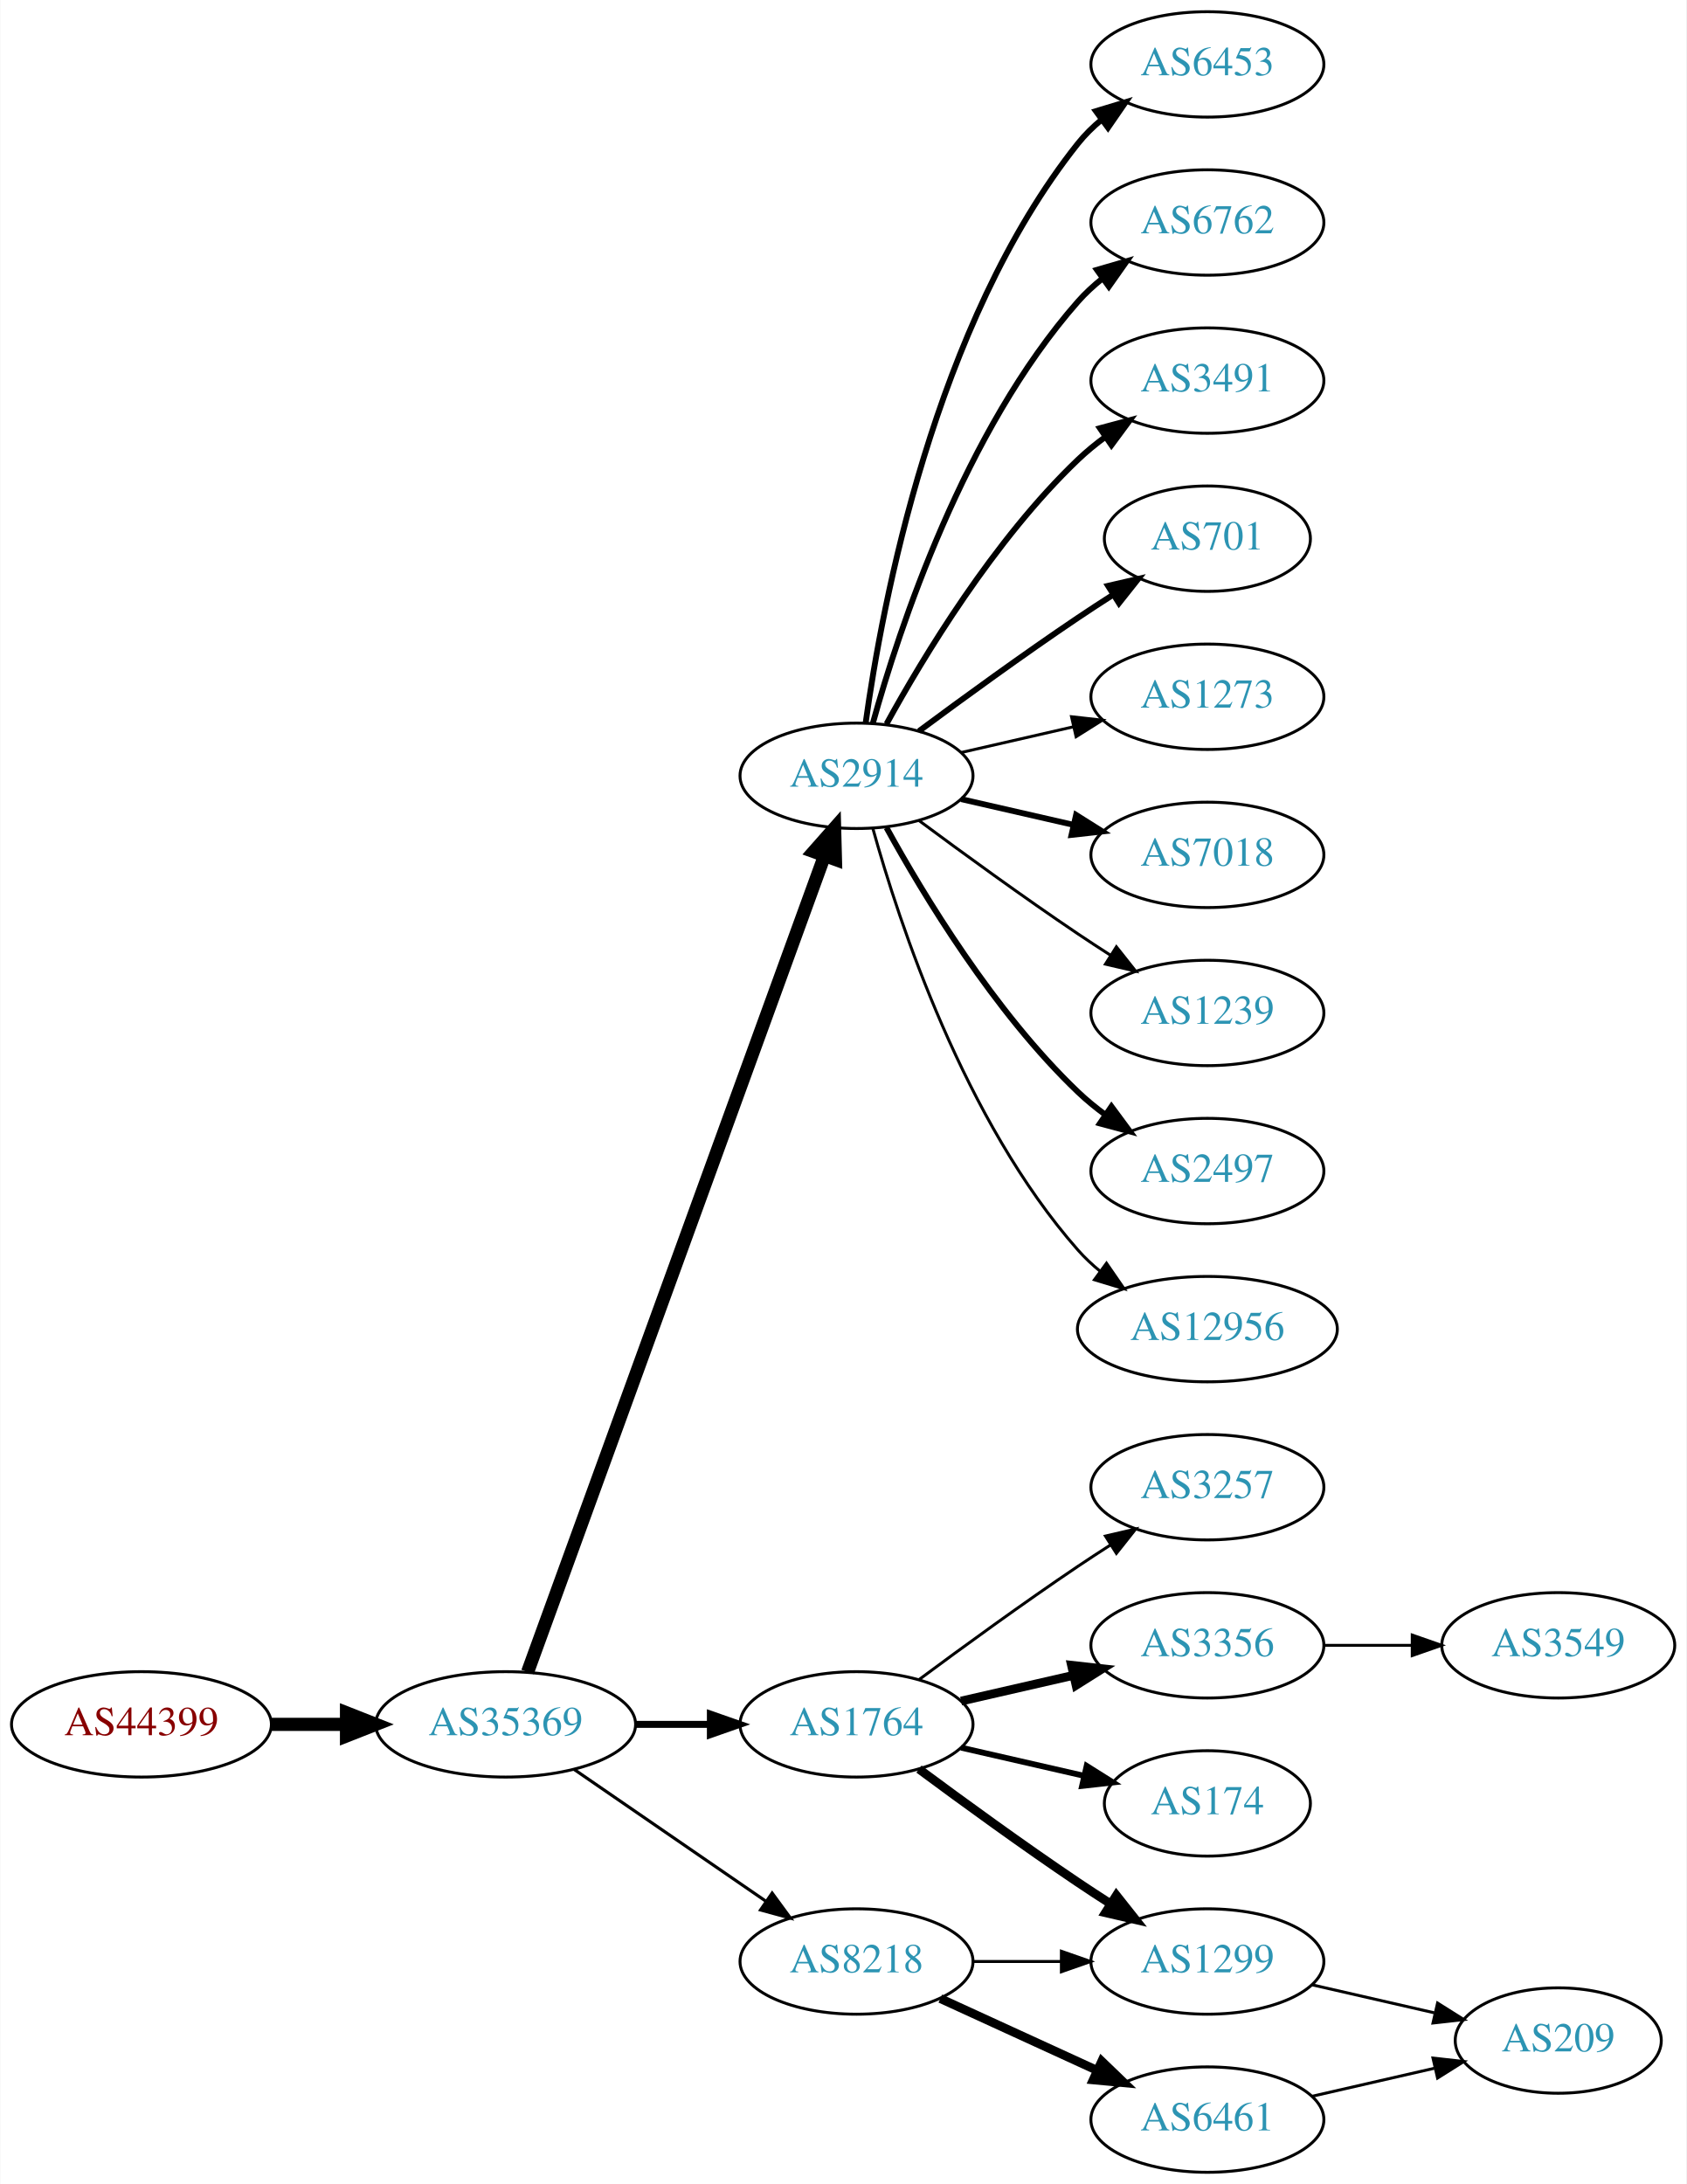
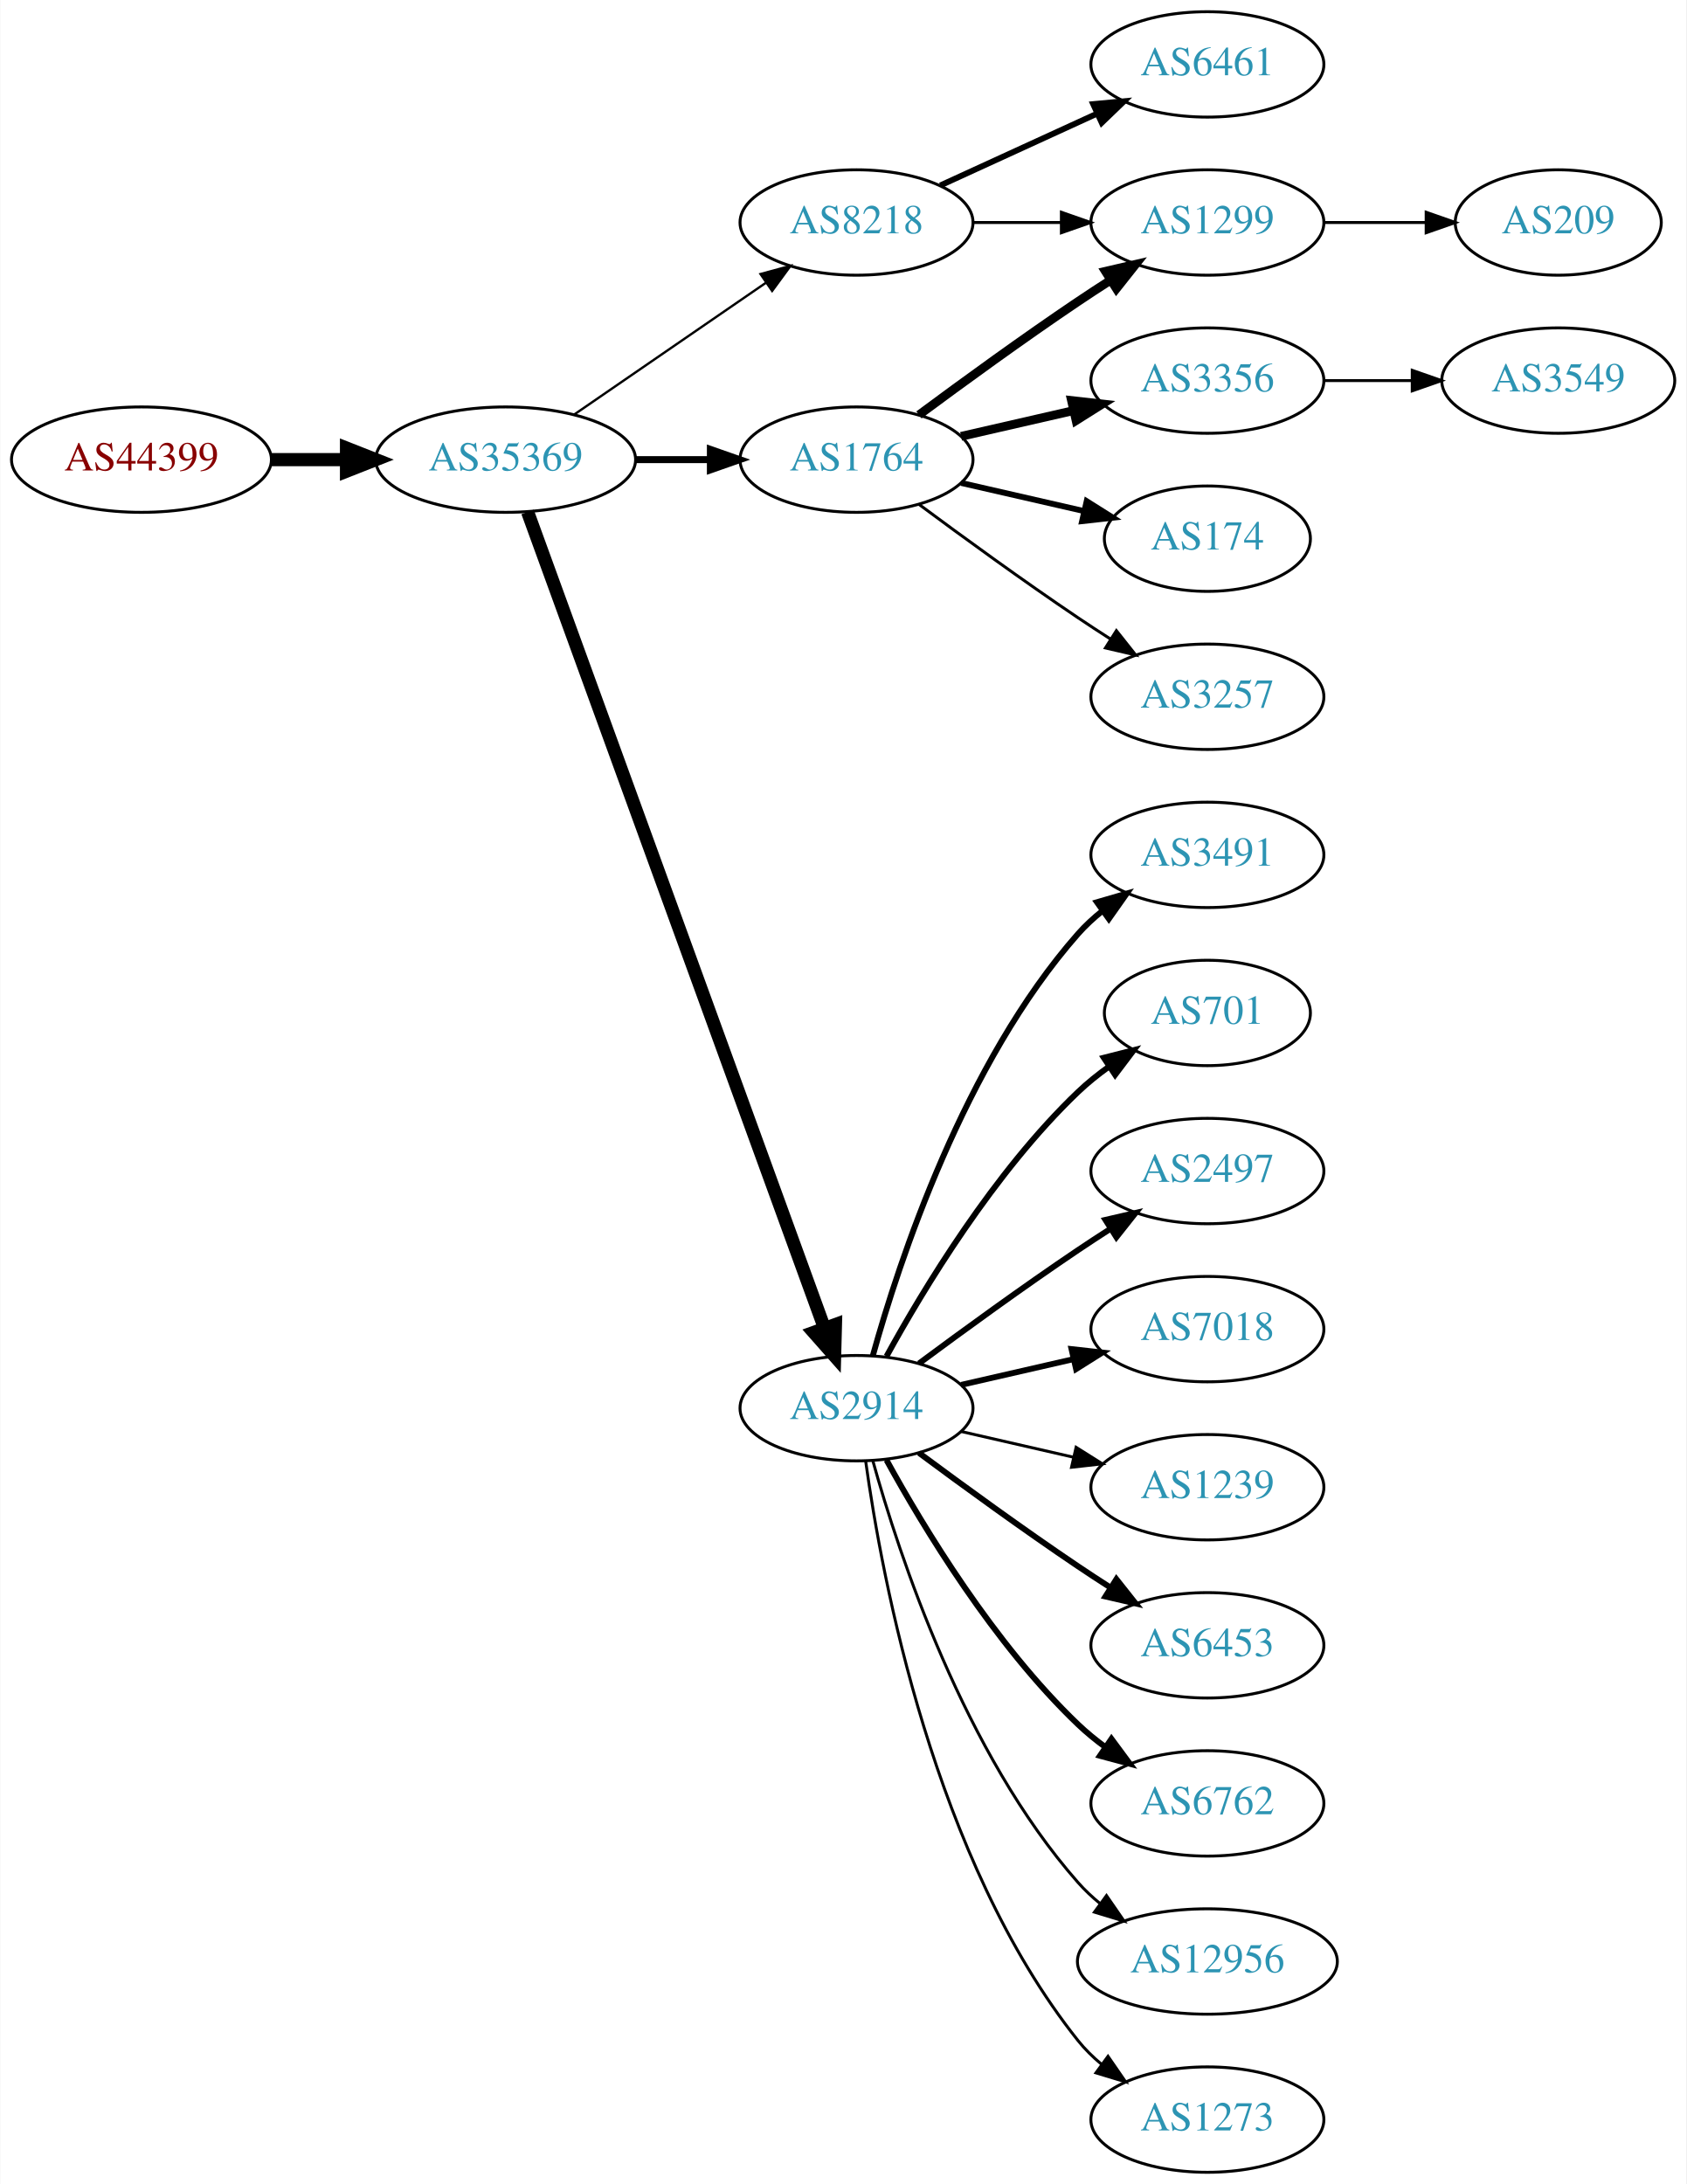
<svg xmlns="http://www.w3.org/2000/svg" xmlns:xlink="http://www.w3.org/1999/xlink" width="576pt" height="746pt" viewBox="0.00 0.00 575.76 746.00">
  <g id="graph0" class="graph" transform="scale(1 1) rotate(0) translate(4 742)">
    <polygon fill="white" stroke="none" points="-4,4 -4,-742 571.762,-742 571.762,4 -4,4" />
    <g id="node1" class="node">
      <g id="a_node1">
        <a xlink:href="/asn/44399" xlink:title="AS44399 ~ FH OOe Studienbetriebs GmbH [AT]">
-           <ellipse fill="#ffffff" stroke="black" cx="44.196" cy="-153" rx="44.393" ry="18" />
-           <text text-anchor="middle" x="44.196" y="-149.3" font-family="Times,serif" font-size="14.00" fill="#880000">AS44399</text>
+           <ellipse fill="#ffffff" stroke="black" cx="44.196" cy="-585" rx="44.393" ry="18" />
+           <text text-anchor="middle" x="44.196" y="-581.3" font-family="Times,serif" font-size="14.00" fill="#880000">AS44399</text>
        </a>
      </g>
    </g>
    <g id="node2" class="node">
      <g id="a_node2">
        <a xlink:href="/asn/35369" xlink:title="AS35369 ~ LINZAG-TELEKOM-AS [AT]">
-           <ellipse fill="#ffffff" stroke="black" cx="168.588" cy="-153" rx="44.393" ry="18" />
-           <text text-anchor="middle" x="168.588" y="-149.3" font-family="Times,serif" font-size="14.00" fill="#2c94b3">AS35369</text>
+           <ellipse fill="#ffffff" stroke="black" cx="168.588" cy="-585" rx="44.393" ry="18" />
+           <text text-anchor="middle" x="168.588" y="-581.3" font-family="Times,serif" font-size="14.00" fill="#2c94b3">AS35369</text>
        </a>
      </g>
    </g>
    <g id="edge1" class="edge">
-       <path fill="none" stroke="black" stroke-width="4.5" d="M88.692,-153C96.898,-153 105.569,-153 114.041,-153" />
-       <polygon fill="black" stroke="black" stroke-width="4.5" points="114.233,-156.938 124.233,-153 114.233,-149.063 114.233,-156.938" />
+       <path fill="none" stroke="black" stroke-width="4.5" d="M88.692,-585C96.898,-585 105.569,-585 114.041,-585" />
+       <polygon fill="black" stroke="black" stroke-width="4.5" points="114.233,-588.938 124.233,-585 114.233,-581.063 114.233,-588.938" />
    </g>
    <g id="node3" class="node">
      <g id="a_node3">
-         <a xlink:href="/asn/2914" xlink:title="AS2914 ~ NTT America, Inc. [US]">
-           <ellipse fill="#ffffff" stroke="black" cx="288.431" cy="-477" rx="39.794" ry="18" />
-           <text text-anchor="middle" x="288.431" y="-473.3" font-family="Times,serif" font-size="14.00" fill="#2c94b3">AS2914</text>
+         <a xlink:href="/asn/8218" xlink:title="AS8218 ~ legacy Neotelecoms [FR]">
+           <ellipse fill="#ffffff" stroke="black" cx="288.431" cy="-666" rx="39.794" ry="18" />
+           <text text-anchor="middle" x="288.431" y="-662.3" font-family="Times,serif" font-size="14.00" fill="#2c94b3">AS8218</text>
        </a>
      </g>
    </g>
    <g id="edge2" class="edge">
-       <path fill="none" stroke="black" stroke-width="4.5" d="M176.092,-170.881C195.649,-224.651 254.016,-385.129 277.491,-449.67" />
-       <polygon fill="black" stroke="black" stroke-width="4.5" points="273.829,-451.122 280.947,-459.174 281.23,-448.431 273.829,-451.122" />
+       <path fill="none" stroke="black" stroke-width="0.794" d="M192.031,-600.426C210.612,-613.198 237.173,-631.455 257.553,-645.463" />
+       <polygon fill="black" stroke="black" stroke-width="0.794" points="255.643,-648.398 265.867,-651.178 259.609,-642.629 255.643,-648.398" />
    </g>
    <g id="node4" class="node">
      <g id="a_node4">
-         <a xlink:href="/asn/1764" xlink:title="AS1764 ~ NEXTLAYER-AS [AT]">
-           <ellipse fill="#ffffff" stroke="black" cx="288.431" cy="-153" rx="39.794" ry="18" />
-           <text text-anchor="middle" x="288.431" y="-149.3" font-family="Times,serif" font-size="14.00" fill="#2c94b3">AS1764</text>
+         <a xlink:href="/asn/2914" xlink:title="AS2914 ~ NTT America, Inc. [US]">
+           <ellipse fill="#ffffff" stroke="black" cx="288.431" cy="-261" rx="39.794" ry="18" />
+           <text text-anchor="middle" x="288.431" y="-257.3" font-family="Times,serif" font-size="14.00" fill="#2c94b3">AS2914</text>
        </a>
      </g>
    </g>
    <g id="edge3" class="edge">
-       <path fill="none" stroke="black" stroke-width="2.382" d="M212.799,-153C221.112,-153 229.875,-153 238.357,-153" />
-       <polygon fill="black" stroke="black" stroke-width="2.382" points="238.516,-156.5 248.516,-153 238.516,-149.5 238.516,-156.5" />
+       <path fill="none" stroke="black" stroke-width="4.5" d="M176.092,-567.119C195.649,-513.349 254.016,-352.871 277.491,-288.33" />
+       <polygon fill="black" stroke="black" stroke-width="4.5" points="281.23,-289.569 280.947,-278.826 273.829,-286.878 281.23,-289.569" />
    </g>
    <g id="node5" class="node">
      <g id="a_node5">
-         <a xlink:href="/asn/8218" xlink:title="AS8218 ~ legacy Neotelecoms [FR]">
-           <ellipse fill="#ffffff" stroke="black" cx="288.431" cy="-72" rx="39.794" ry="18" />
-           <text text-anchor="middle" x="288.431" y="-68.3" font-family="Times,serif" font-size="14.00" fill="#2c94b3">AS8218</text>
+         <a xlink:href="/asn/1764" xlink:title="AS1764 ~ NEXTLAYER-AS [AT]">
+           <ellipse fill="#ffffff" stroke="black" cx="288.431" cy="-585" rx="39.794" ry="18" />
+           <text text-anchor="middle" x="288.431" y="-581.3" font-family="Times,serif" font-size="14.00" fill="#2c94b3">AS1764</text>
        </a>
      </g>
    </g>
    <g id="edge4" class="edge">
-       <path fill="none" stroke="black" stroke-width="1.059" d="M192.031,-137.574C210.612,-124.802 237.173,-106.545 257.553,-92.537" />
-       <polygon fill="black" stroke="black" stroke-width="1.059" points="259.609,-95.371 265.867,-86.822 255.643,-89.602 259.609,-95.371" />
+       <path fill="none" stroke="black" stroke-width="2.382" d="M212.799,-585C221.112,-585 229.875,-585 238.357,-585" />
+       <polygon fill="black" stroke="black" stroke-width="2.382" points="238.516,-588.5 248.516,-585 238.516,-581.5 238.516,-588.5" />
    </g>
    <g id="node6" class="node">
      <g id="a_node6">
-         <a xlink:href="/asn/7018" xlink:title="AS7018 ~ AT&amp;T Services, Inc. [US]">
-           <ellipse fill="#ffffff" stroke="black" cx="408.273" cy="-450" rx="39.794" ry="18" />
-           <text text-anchor="middle" x="408.273" y="-446.3" font-family="Times,serif" font-size="14.00" fill="#2c94b3">AS7018</text>
+         <a xlink:href="/asn/6461" xlink:title="AS6461 ~ Zayo Bandwidth [US]">
+           <ellipse fill="#ffffff" stroke="black" cx="408.273" cy="-720" rx="39.794" ry="18" />
+           <text text-anchor="middle" x="408.273" y="-716.3" font-family="Times,serif" font-size="14.00" fill="#2c94b3">AS6461</text>
        </a>
      </g>
    </g>
    <g id="edge5" class="edge">
-       <path fill="none" stroke="black" stroke-width="2" d="M324.15,-469.045C336.15,-466.296 349.771,-463.175 362.463,-460.267" />
-       <polygon fill="black" stroke="black" stroke-width="2" points="363.429,-463.636 372.395,-457.991 361.866,-456.813 363.429,-463.636" />
+       <path fill="none" stroke="black" stroke-width="2" d="M317.06,-678.661C333.017,-685.973 353.287,-695.261 370.57,-703.181" />
+       <polygon fill="black" stroke="black" stroke-width="2" points="369.269,-706.435 379.818,-707.419 372.185,-700.071 369.269,-706.435" />
    </g>
    <g id="node7" class="node">
      <g id="a_node7">
-         <a xlink:href="/asn/1239" xlink:title="AS1239 ~ Sprint [US]">
-           <ellipse fill="#ffffff" stroke="black" cx="408.273" cy="-396" rx="39.794" ry="18" />
-           <text text-anchor="middle" x="408.273" y="-392.3" font-family="Times,serif" font-size="14.00" fill="#2c94b3">AS1239</text>
+         <a xlink:href="/asn/1299" xlink:title="AS1299 ~ Telia Carrier [EU]">
+           <ellipse fill="#ffffff" stroke="black" cx="408.273" cy="-666" rx="39.794" ry="18" />
+           <text text-anchor="middle" x="408.273" y="-662.3" font-family="Times,serif" font-size="14.00" fill="#2c94b3">AS1299</text>
        </a>
      </g>
    </g>
    <g id="edge6" class="edge">
-       <path fill="none" stroke="black" d="M309.761,-461.723C324.623,-450.696 345.368,-435.593 364.077,-423 367.626,-420.611 371.377,-418.161 375.125,-415.758" />
-       <polygon fill="black" stroke="black" points="377.193,-418.591 383.774,-410.288 373.451,-412.675 377.193,-418.591" />
+       <path fill="none" stroke="black" d="M328.343,-666C337.897,-666 348.246,-666 358.209,-666" />
+       <polygon fill="black" stroke="black" points="358.402,-669.5 368.402,-666 358.402,-662.5 358.402,-669.5" />
    </g>
    <g id="node8" class="node">
      <g id="a_node8">
+         <a xlink:href="/asn/3491" xlink:title="AS3491 ~ PCCW Global, Inc. [US]">
+           <ellipse fill="#ffffff" stroke="black" cx="408.273" cy="-450" rx="39.794" ry="18" />
+           <text text-anchor="middle" x="408.273" y="-446.3" font-family="Times,serif" font-size="14.00" fill="#2c94b3">AS3491</text>
+         </a>
+       </g>
+     </g>
+     <g id="edge7" class="edge">
+       <path fill="none" stroke="black" stroke-width="2" d="M294.004,-278.946C302.909,-310.995 325.194,-378.842 364.077,-423 366.561,-425.821 369.411,-428.449 372.437,-430.871" />
+       <polygon fill="black" stroke="black" stroke-width="2" points="370.554,-433.828 380.726,-436.791 374.622,-428.131 370.554,-433.828" />
+     </g>
+     <g id="node9" class="node">
+       <g id="a_node9">
+         <a xlink:href="/asn/701" xlink:title="AS701 ~ UUNET [US]">
+           <ellipse fill="#ffffff" stroke="black" cx="408.273" cy="-396" rx="35.194" ry="18" />
+           <text text-anchor="middle" x="408.273" y="-392.3" font-family="Times,serif" font-size="14.00" fill="#2c94b3">AS701</text>
+         </a>
+       </g>
+     </g>
+     <g id="edge8" class="edge">
+       <path fill="none" stroke="black" stroke-width="2" d="M298.672,-278.713C311.218,-301.561 335.394,-341.611 364.077,-369 367.331,-372.107 370.998,-375.046 374.785,-377.76" />
+       <polygon fill="black" stroke="black" stroke-width="2" points="372.887,-380.701 383.153,-383.322 376.762,-374.872 372.887,-380.701" />
+     </g>
+     <g id="node10" class="node">
+       <g id="a_node10">
        <a xlink:href="/asn/2497" xlink:title="AS2497 ~ Internet Initiative Japan Inc. [JP]">
          <ellipse fill="#ffffff" stroke="black" cx="408.273" cy="-342" rx="39.794" ry="18" />
          <text text-anchor="middle" x="408.273" y="-338.3" font-family="Times,serif" font-size="14.00" fill="#2c94b3">AS2497</text>
        </a>
      </g>
    </g>
-     <g id="edge7" class="edge">
-       <path fill="none" stroke="black" stroke-width="2" d="M298.672,-459.287C311.218,-436.439 335.394,-396.389 364.077,-369 366.946,-366.261 370.134,-363.653 373.443,-361.215" />
-       <polygon fill="black" stroke="black" stroke-width="2" points="375.507,-364.044 381.803,-355.523 371.567,-358.258 375.507,-364.044" />
-     </g>
-     <g id="node9" class="node">
-       <g id="a_node9">
-         <a xlink:href="/asn/12956" xlink:title="AS12956 ~ TELXIUS [ES]">
-           <ellipse fill="#ffffff" stroke="black" cx="408.273" cy="-288" rx="44.393" ry="18" />
-           <text text-anchor="middle" x="408.273" y="-284.3" font-family="Times,serif" font-size="14.00" fill="#2c94b3">AS12956</text>
-         </a>
-       </g>
-     </g>
-     <g id="edge8" class="edge">
-       <path fill="none" stroke="black" d="M294.004,-459.054C302.909,-427.005 325.194,-359.158 364.077,-315 366.368,-312.399 368.969,-309.962 371.732,-307.699" />
-       <polygon fill="black" stroke="black" points="373.811,-310.515 379.826,-301.792 369.685,-304.86 373.811,-310.515" />
-     </g>
-     <g id="node10" class="node">
-       <g id="a_node10">
-         <a xlink:href="/asn/6453" xlink:title="AS6453 ~ TATA COMMUNICATIONS (AMERICA) INC [US]">
-           <ellipse fill="#ffffff" stroke="black" cx="408.273" cy="-720" rx="39.794" ry="18" />
-           <text text-anchor="middle" x="408.273" y="-716.3" font-family="Times,serif" font-size="14.00" fill="#2c94b3">AS6453</text>
-         </a>
-       </g>
-     </g>
    <g id="edge9" class="edge">
-       <path fill="none" stroke="black" stroke-width="2" d="M291.57,-495.17C297.07,-534.974 314.896,-631.233 364.077,-693 366.419,-695.94 369.173,-698.649 372.139,-701.121" />
-       <polygon fill="black" stroke="black" stroke-width="2" points="370.204,-704.042 380.345,-707.11 374.331,-698.388 370.204,-704.042" />
+       <path fill="none" stroke="black" stroke-width="2" d="M309.761,-276.277C324.623,-287.304 345.368,-302.407 364.077,-315 367.626,-317.389 371.377,-319.839 375.125,-322.242" />
+       <polygon fill="black" stroke="black" stroke-width="2" points="373.451,-325.325 383.774,-327.712 377.193,-319.409 373.451,-325.325" />
    </g>
    <g id="node11" class="node">
      <g id="a_node11">
-         <a xlink:href="/asn/6762" xlink:title="AS6762 ~ TELECOM ITALIA SPARKLE S.p.A. [IT]">
-           <ellipse fill="#ffffff" stroke="black" cx="408.273" cy="-666" rx="39.794" ry="18" />
-           <text text-anchor="middle" x="408.273" y="-662.3" font-family="Times,serif" font-size="14.00" fill="#2c94b3">AS6762</text>
+         <a xlink:href="/asn/7018" xlink:title="AS7018 ~ AT&amp;T Services, Inc. [US]">
+           <ellipse fill="#ffffff" stroke="black" cx="408.273" cy="-288" rx="39.794" ry="18" />
+           <text text-anchor="middle" x="408.273" y="-284.3" font-family="Times,serif" font-size="14.00" fill="#2c94b3">AS7018</text>
        </a>
      </g>
    </g>
    <g id="edge10" class="edge">
-       <path fill="none" stroke="black" stroke-width="2" d="M294.004,-494.946C302.909,-526.995 325.194,-594.842 364.077,-639 366.561,-641.821 369.411,-644.449 372.437,-646.871" />
-       <polygon fill="black" stroke="black" stroke-width="2" points="370.554,-649.828 380.726,-652.791 374.622,-644.131 370.554,-649.828" />
+       <path fill="none" stroke="black" stroke-width="2" d="M324.15,-268.955C336.15,-271.704 349.771,-274.825 362.463,-277.733" />
+       <polygon fill="black" stroke="black" stroke-width="2" points="361.866,-281.187 372.395,-280.009 363.429,-274.364 361.866,-281.187" />
    </g>
    <g id="node12" class="node">
      <g id="a_node12">
-         <a xlink:href="/asn/3491" xlink:title="AS3491 ~ PCCW Global, Inc. [US]">
-           <ellipse fill="#ffffff" stroke="black" cx="408.273" cy="-612" rx="39.794" ry="18" />
-           <text text-anchor="middle" x="408.273" y="-608.3" font-family="Times,serif" font-size="14.00" fill="#2c94b3">AS3491</text>
+         <a xlink:href="/asn/1239" xlink:title="AS1239 ~ Sprint [US]">
+           <ellipse fill="#ffffff" stroke="black" cx="408.273" cy="-234" rx="39.794" ry="18" />
+           <text text-anchor="middle" x="408.273" y="-230.3" font-family="Times,serif" font-size="14.00" fill="#2c94b3">AS1239</text>
        </a>
      </g>
    </g>
    <g id="edge11" class="edge">
-       <path fill="none" stroke="black" stroke-width="2" d="M298.672,-494.713C311.218,-517.561 335.394,-557.611 364.077,-585 366.946,-587.739 370.134,-590.347 373.443,-592.785" />
-       <polygon fill="black" stroke="black" stroke-width="2" points="371.567,-595.742 381.803,-598.477 375.507,-589.956 371.567,-595.742" />
+       <path fill="none" stroke="black" d="M324.15,-253.045C336.15,-250.296 349.771,-247.175 362.463,-244.267" />
+       <polygon fill="black" stroke="black" points="363.429,-247.636 372.395,-241.991 361.866,-240.813 363.429,-247.636" />
    </g>
    <g id="node13" class="node">
      <g id="a_node13">
-         <a xlink:href="/asn/701" xlink:title="AS701 ~ UUNET [US]">
-           <ellipse fill="#ffffff" stroke="black" cx="408.273" cy="-558" rx="35.194" ry="18" />
-           <text text-anchor="middle" x="408.273" y="-554.3" font-family="Times,serif" font-size="14.00" fill="#2c94b3">AS701</text>
+         <a xlink:href="/asn/6453" xlink:title="AS6453 ~ TATA COMMUNICATIONS (AMERICA) INC [US]">
+           <ellipse fill="#ffffff" stroke="black" cx="408.273" cy="-180" rx="39.794" ry="18" />
+           <text text-anchor="middle" x="408.273" y="-176.3" font-family="Times,serif" font-size="14.00" fill="#2c94b3">AS6453</text>
        </a>
      </g>
    </g>
    <g id="edge12" class="edge">
-       <path fill="none" stroke="black" stroke-width="2" d="M309.761,-492.277C324.623,-503.304 345.368,-518.407 364.077,-531 367.895,-533.569 371.945,-536.21 375.975,-538.786" />
-       <polygon fill="black" stroke="black" stroke-width="2" points="374.344,-541.895 384.669,-544.271 378.079,-535.975 374.344,-541.895" />
+       <path fill="none" stroke="black" stroke-width="2" d="M309.761,-245.723C324.623,-234.696 345.368,-219.593 364.077,-207 367.626,-204.611 371.377,-202.161 375.125,-199.758" />
+       <polygon fill="black" stroke="black" stroke-width="2" points="377.193,-202.591 383.774,-194.288 373.451,-196.675 377.193,-202.591" />
    </g>
    <g id="node14" class="node">
      <g id="a_node14">
-         <a xlink:href="/asn/1273" xlink:title="AS1273 ~ Vodafone Group PLC [EU]">
-           <ellipse fill="#ffffff" stroke="black" cx="408.273" cy="-504" rx="39.794" ry="18" />
-           <text text-anchor="middle" x="408.273" y="-500.3" font-family="Times,serif" font-size="14.00" fill="#2c94b3">AS1273</text>
+         <a xlink:href="/asn/6762" xlink:title="AS6762 ~ TELECOM ITALIA SPARKLE S.p.A. [IT]">
+           <ellipse fill="#ffffff" stroke="black" cx="408.273" cy="-126" rx="39.794" ry="18" />
+           <text text-anchor="middle" x="408.273" y="-122.3" font-family="Times,serif" font-size="14.00" fill="#2c94b3">AS6762</text>
        </a>
      </g>
    </g>
    <g id="edge13" class="edge">
-       <path fill="none" stroke="black" d="M324.15,-484.955C336.15,-487.704 349.771,-490.825 362.463,-493.733" />
-       <polygon fill="black" stroke="black" points="361.866,-497.187 372.395,-496.009 363.429,-490.364 361.866,-497.187" />
+       <path fill="none" stroke="black" stroke-width="2" d="M298.672,-243.287C311.218,-220.439 335.394,-180.389 364.077,-153 366.946,-150.261 370.134,-147.653 373.443,-145.215" />
+       <polygon fill="black" stroke="black" stroke-width="2" points="375.507,-148.044 381.803,-139.523 371.567,-142.258 375.507,-148.044" />
    </g>
    <g id="node15" class="node">
      <g id="a_node15">
-         <a xlink:href="/asn/1299" xlink:title="AS1299 ~ Telia Carrier [EU]">
-           <ellipse fill="#ffffff" stroke="black" cx="408.273" cy="-72" rx="39.794" ry="18" />
-           <text text-anchor="middle" x="408.273" y="-68.3" font-family="Times,serif" font-size="14.00" fill="#2c94b3">AS1299</text>
+         <a xlink:href="/asn/12956" xlink:title="AS12956 ~ TELXIUS [ES]">
+           <ellipse fill="#ffffff" stroke="black" cx="408.273" cy="-72" rx="44.393" ry="18" />
+           <text text-anchor="middle" x="408.273" y="-68.3" font-family="Times,serif" font-size="14.00" fill="#2c94b3">AS12956</text>
        </a>
      </g>
    </g>
    <g id="edge14" class="edge">
-       <path fill="none" stroke="black" stroke-width="3" d="M309.761,-137.723C324.623,-126.696 345.368,-111.593 364.077,-99 367.626,-96.611 371.377,-94.161 375.125,-91.758" />
-       <polygon fill="black" stroke="black" stroke-width="3" points="377.193,-94.591 383.774,-86.288 373.451,-88.675 377.193,-94.591" />
+       <path fill="none" stroke="black" d="M294.004,-243.054C302.909,-211.005 325.194,-143.158 364.077,-99 366.368,-96.399 368.969,-93.962 371.732,-91.699" />
+       <polygon fill="black" stroke="black" points="373.811,-94.514 379.826,-85.792 369.685,-88.86 373.811,-94.514" />
    </g>
    <g id="node16" class="node">
      <g id="a_node16">
-         <a xlink:href="/asn/174" xlink:title="AS174 ~ Cogent Communications [US]">
-           <ellipse fill="#ffffff" stroke="black" cx="408.273" cy="-126" rx="35.194" ry="18" />
-           <text text-anchor="middle" x="408.273" y="-122.3" font-family="Times,serif" font-size="14.00" fill="#2c94b3">AS174</text>
+         <a xlink:href="/asn/1273" xlink:title="AS1273 ~ RIPE Network Coordination Centre [NL]">
+           <ellipse fill="#ffffff" stroke="black" cx="408.273" cy="-18" rx="39.794" ry="18" />
+           <text text-anchor="middle" x="408.273" y="-14.3" font-family="Times,serif" font-size="14.00" fill="#2c94b3">AS1273</text>
        </a>
      </g>
    </g>
    <g id="edge15" class="edge">
-       <path fill="none" stroke="black" stroke-width="2" d="M324.15,-145.045C337.243,-142.045 352.265,-138.604 365.906,-135.478" />
-       <polygon fill="black" stroke="black" stroke-width="2" points="367.047,-138.807 376.013,-133.162 365.484,-131.984 367.047,-138.807" />
+       <path fill="none" stroke="black" d="M291.57,-242.83C297.07,-203.026 314.896,-106.767 364.077,-45 366.419,-42.06 369.173,-39.351 372.139,-36.879" />
+       <polygon fill="black" stroke="black" points="374.331,-39.612 380.345,-30.89 370.204,-33.958 374.331,-39.612" />
+     </g>
+     <g id="edge18" class="edge">
+       <path fill="none" stroke="black" stroke-width="3" d="M309.761,-600.277C324.623,-611.304 345.368,-626.407 364.077,-639 367.626,-641.389 371.377,-643.839 375.125,-646.242" />
+       <polygon fill="black" stroke="black" stroke-width="3" points="373.451,-649.325 383.774,-651.712 377.193,-643.409 373.451,-649.325" />
    </g>
    <g id="node17" class="node">
      <g id="a_node17">
-         <a xlink:href="/asn/3257" xlink:title="AS3257 ~ GTT [DE]">
-           <ellipse fill="#ffffff" stroke="black" cx="408.273" cy="-234" rx="39.794" ry="18" />
-           <text text-anchor="middle" x="408.273" y="-230.3" font-family="Times,serif" font-size="14.00" fill="#2c94b3">AS3257</text>
+         <a xlink:href="/asn/3356" xlink:title="AS3356 ~ Level 3 Parent, LLC [US]">
+           <ellipse fill="#ffffff" stroke="black" cx="408.273" cy="-612" rx="39.794" ry="18" />
+           <text text-anchor="middle" x="408.273" y="-608.3" font-family="Times,serif" font-size="14.00" fill="#2c94b3">AS3356</text>
        </a>
      </g>
    </g>
    <g id="edge16" class="edge">
-       <path fill="none" stroke="black" d="M309.761,-168.277C324.623,-179.304 345.368,-194.407 364.077,-207 367.626,-209.389 371.377,-211.839 375.125,-214.242" />
-       <polygon fill="black" stroke="black" points="373.451,-217.325 383.774,-219.712 377.193,-211.409 373.451,-217.325" />
+       <path fill="none" stroke="black" stroke-width="3" d="M324.15,-592.955C336.15,-595.704 349.771,-598.825 362.463,-601.733" />
+       <polygon fill="black" stroke="black" stroke-width="3" points="361.866,-605.187 372.395,-604.009 363.429,-598.364 361.866,-605.187" />
    </g>
    <g id="node18" class="node">
      <g id="a_node18">
-         <a xlink:href="/asn/3356" xlink:title="AS3356 ~ Level 3 Parent, LLC [US]">
-           <ellipse fill="#ffffff" stroke="black" cx="408.273" cy="-180" rx="39.794" ry="18" />
-           <text text-anchor="middle" x="408.273" y="-176.3" font-family="Times,serif" font-size="14.00" fill="#2c94b3">AS3356</text>
+         <a xlink:href="/asn/174" xlink:title="AS174 ~ Cogent Communications [US]">
+           <ellipse fill="#ffffff" stroke="black" cx="408.273" cy="-558" rx="35.194" ry="18" />
+           <text text-anchor="middle" x="408.273" y="-554.3" font-family="Times,serif" font-size="14.00" fill="#2c94b3">AS174</text>
        </a>
      </g>
    </g>
    <g id="edge17" class="edge">
-       <path fill="none" stroke="black" stroke-width="3" d="M324.15,-160.955C336.15,-163.704 349.771,-166.825 362.463,-169.733" />
-       <polygon fill="black" stroke="black" stroke-width="3" points="361.866,-173.187 372.395,-172.009 363.429,-166.364 361.866,-173.187" />
-     </g>
-     <g id="edge19" class="edge">
-       <path fill="none" stroke="black" d="M328.343,-72C337.897,-72 348.246,-72 358.209,-72" />
-       <polygon fill="black" stroke="black" points="358.402,-75.5 368.402,-72 358.402,-68.5 358.402,-75.5" />
+       <path fill="none" stroke="black" stroke-width="2" d="M324.15,-577.045C337.243,-574.045 352.265,-570.604 365.906,-567.478" />
+       <polygon fill="black" stroke="black" stroke-width="2" points="367.047,-570.807 376.013,-565.162 365.484,-563.984 367.047,-570.807" />
    </g>
    <g id="node19" class="node">
      <g id="a_node19">
-         <a xlink:href="/asn/6461" xlink:title="AS6461 ~ Zayo Bandwidth [US]">
-           <ellipse fill="#ffffff" stroke="black" cx="408.273" cy="-18" rx="39.794" ry="18" />
-           <text text-anchor="middle" x="408.273" y="-14.3" font-family="Times,serif" font-size="14.00" fill="#2c94b3">AS6461</text>
-         </a>
-       </g>
-     </g>
-     <g id="edge18" class="edge">
-       <path fill="none" stroke="black" stroke-width="3" d="M317.06,-59.339C333.017,-52.027 353.287,-42.739 370.57,-34.819" />
-       <polygon fill="black" stroke="black" stroke-width="3" points="372.185,-37.929 379.818,-30.581 369.269,-31.565 372.185,-37.929" />
+         <a xlink:href="/asn/3257" xlink:title="AS3257 ~ GTT [DE]">
+           <ellipse fill="#ffffff" stroke="black" cx="408.273" cy="-504" rx="39.794" ry="18" />
+           <text text-anchor="middle" x="408.273" y="-500.3" font-family="Times,serif" font-size="14.00" fill="#2c94b3">AS3257</text>
+         </a>
+       </g>
+     </g>
+     <g id="edge19" class="edge">
+       <path fill="none" stroke="black" d="M309.761,-569.723C324.623,-558.696 345.368,-543.593 364.077,-531 367.626,-528.611 371.377,-526.161 375.125,-523.758" />
+       <polygon fill="black" stroke="black" points="377.193,-526.591 383.774,-518.288 373.451,-520.675 377.193,-526.591" />
    </g>
    <g id="node21" class="node">
      <g id="a_node21">
        <a xlink:href="/asn/209" xlink:title="AS209 ~ CenturyLink Communications, LLC [US]">
-           <ellipse fill="#ffffff" stroke="black" cx="528.116" cy="-45" rx="35.194" ry="18" />
-           <text text-anchor="middle" x="528.116" y="-41.3" font-family="Times,serif" font-size="14.00" fill="#2c94b3">AS209</text>
-         </a>
-       </g>
-     </g>
-     <g id="edge22" class="edge">
-       <path fill="none" stroke="black" d="M443.993,-64.045C457.085,-61.045 472.107,-57.603 485.748,-54.478" />
-       <polygon fill="black" stroke="black" points="486.89,-57.807 495.855,-52.162 485.326,-50.984 486.89,-57.807" />
+           <ellipse fill="#ffffff" stroke="black" cx="528.116" cy="-666" rx="35.194" ry="18" />
+           <text text-anchor="middle" x="528.116" y="-662.3" font-family="Times,serif" font-size="14.00" fill="#2c94b3">AS209</text>
+         </a>
+       </g>
+     </g>
+     <g id="edge21" class="edge">
+       <path fill="none" stroke="black" d="M448.186,-666C459.273,-666 471.432,-666 482.815,-666" />
+       <polygon fill="black" stroke="black" points="482.996,-669.5 492.996,-666 482.996,-662.5 482.996,-669.5" />
    </g>
    <g id="node20" class="node">
      <g id="a_node20">
        <a xlink:href="/asn/3549" xlink:title="AS3549 ~ Level 3 Parent, LLC [US]">
-           <ellipse fill="#ffffff" stroke="black" cx="528.116" cy="-180" rx="39.794" ry="18" />
-           <text text-anchor="middle" x="528.116" y="-176.3" font-family="Times,serif" font-size="14.00" fill="#2c94b3">AS3549</text>
+           <ellipse fill="#ffffff" stroke="black" cx="528.116" cy="-612" rx="39.794" ry="18" />
+           <text text-anchor="middle" x="528.116" y="-608.3" font-family="Times,serif" font-size="14.00" fill="#2c94b3">AS3549</text>
        </a>
      </g>
    </g>
    <g id="edge20" class="edge">
-       <path fill="none" stroke="black" d="M448.186,-180C457.739,-180 468.089,-180 478.052,-180" />
-       <polygon fill="black" stroke="black" points="478.244,-183.5 488.244,-180 478.244,-176.5 478.244,-183.5" />
-     </g>
-     <g id="edge21" class="edge">
-       <path fill="none" stroke="black" d="M443.993,-25.955C457.085,-28.955 472.107,-32.397 485.748,-35.522" />
-       <polygon fill="black" stroke="black" points="485.326,-39.016 495.855,-37.838 486.89,-32.193 485.326,-39.016" />
+       <path fill="none" stroke="black" d="M448.186,-612C457.739,-612 468.089,-612 478.052,-612" />
+       <polygon fill="black" stroke="black" points="478.244,-615.5 488.244,-612 478.244,-608.5 478.244,-615.5" />
    </g>
  </g>
</svg>
